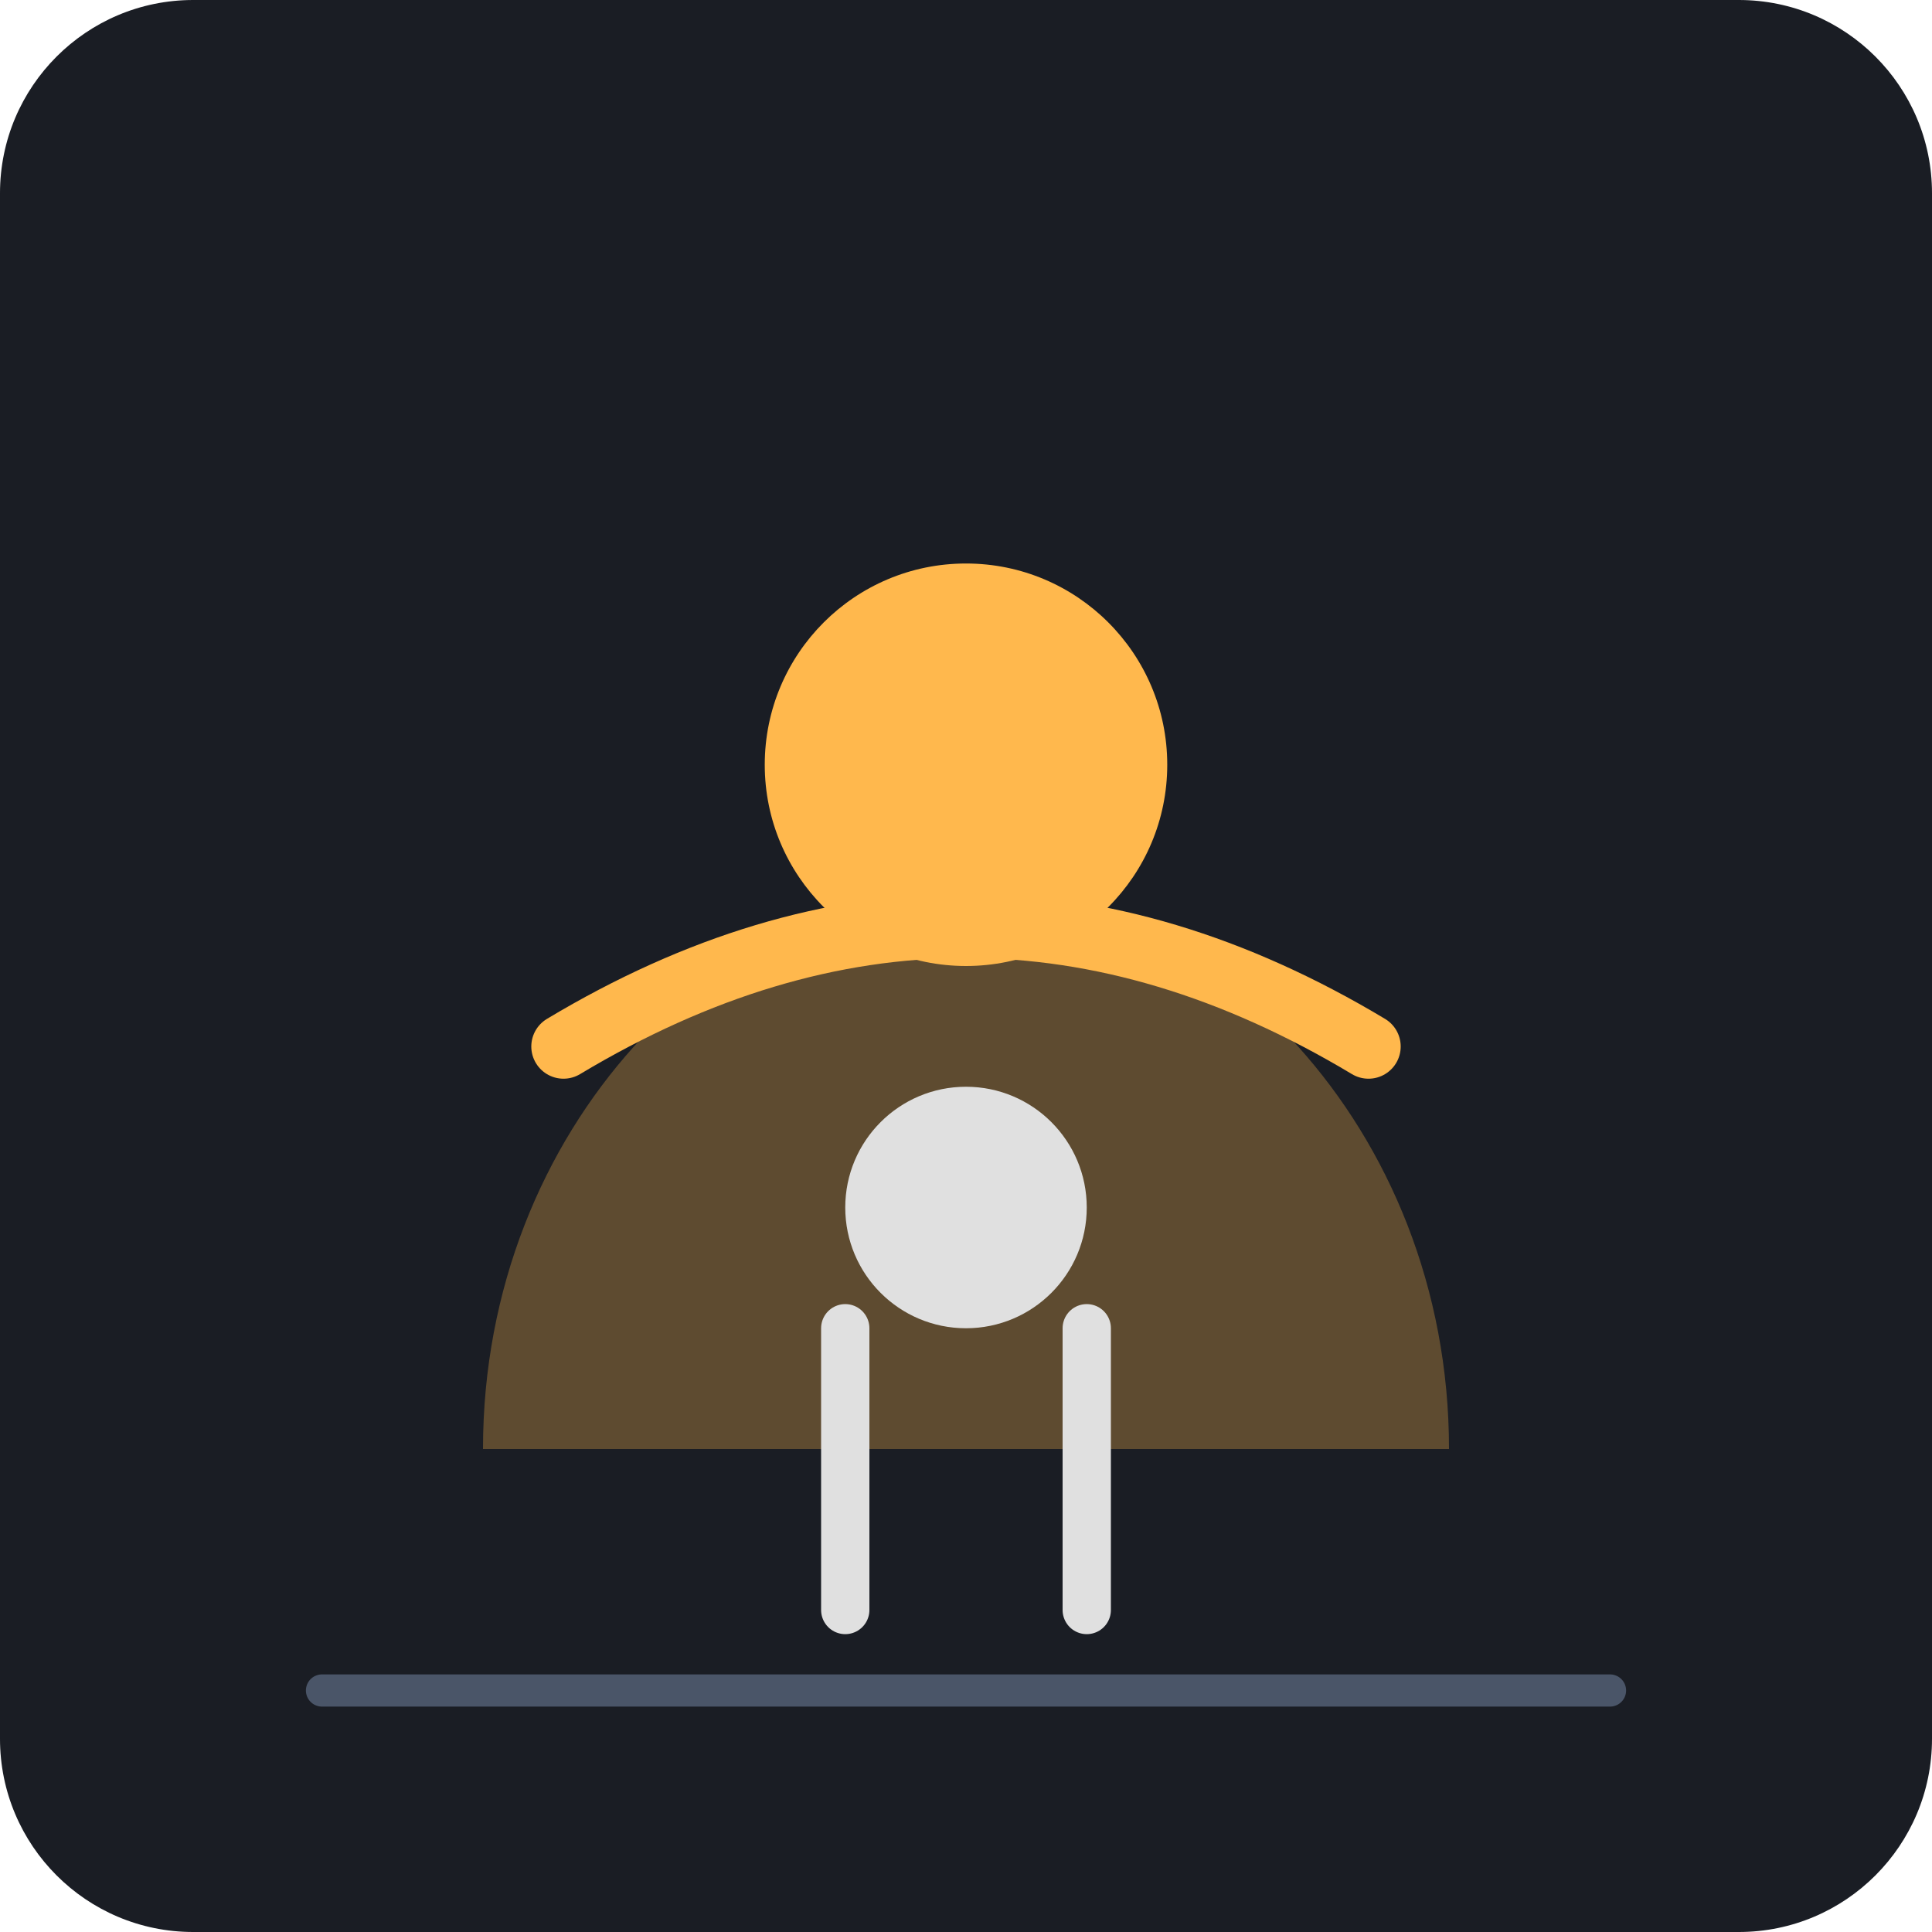
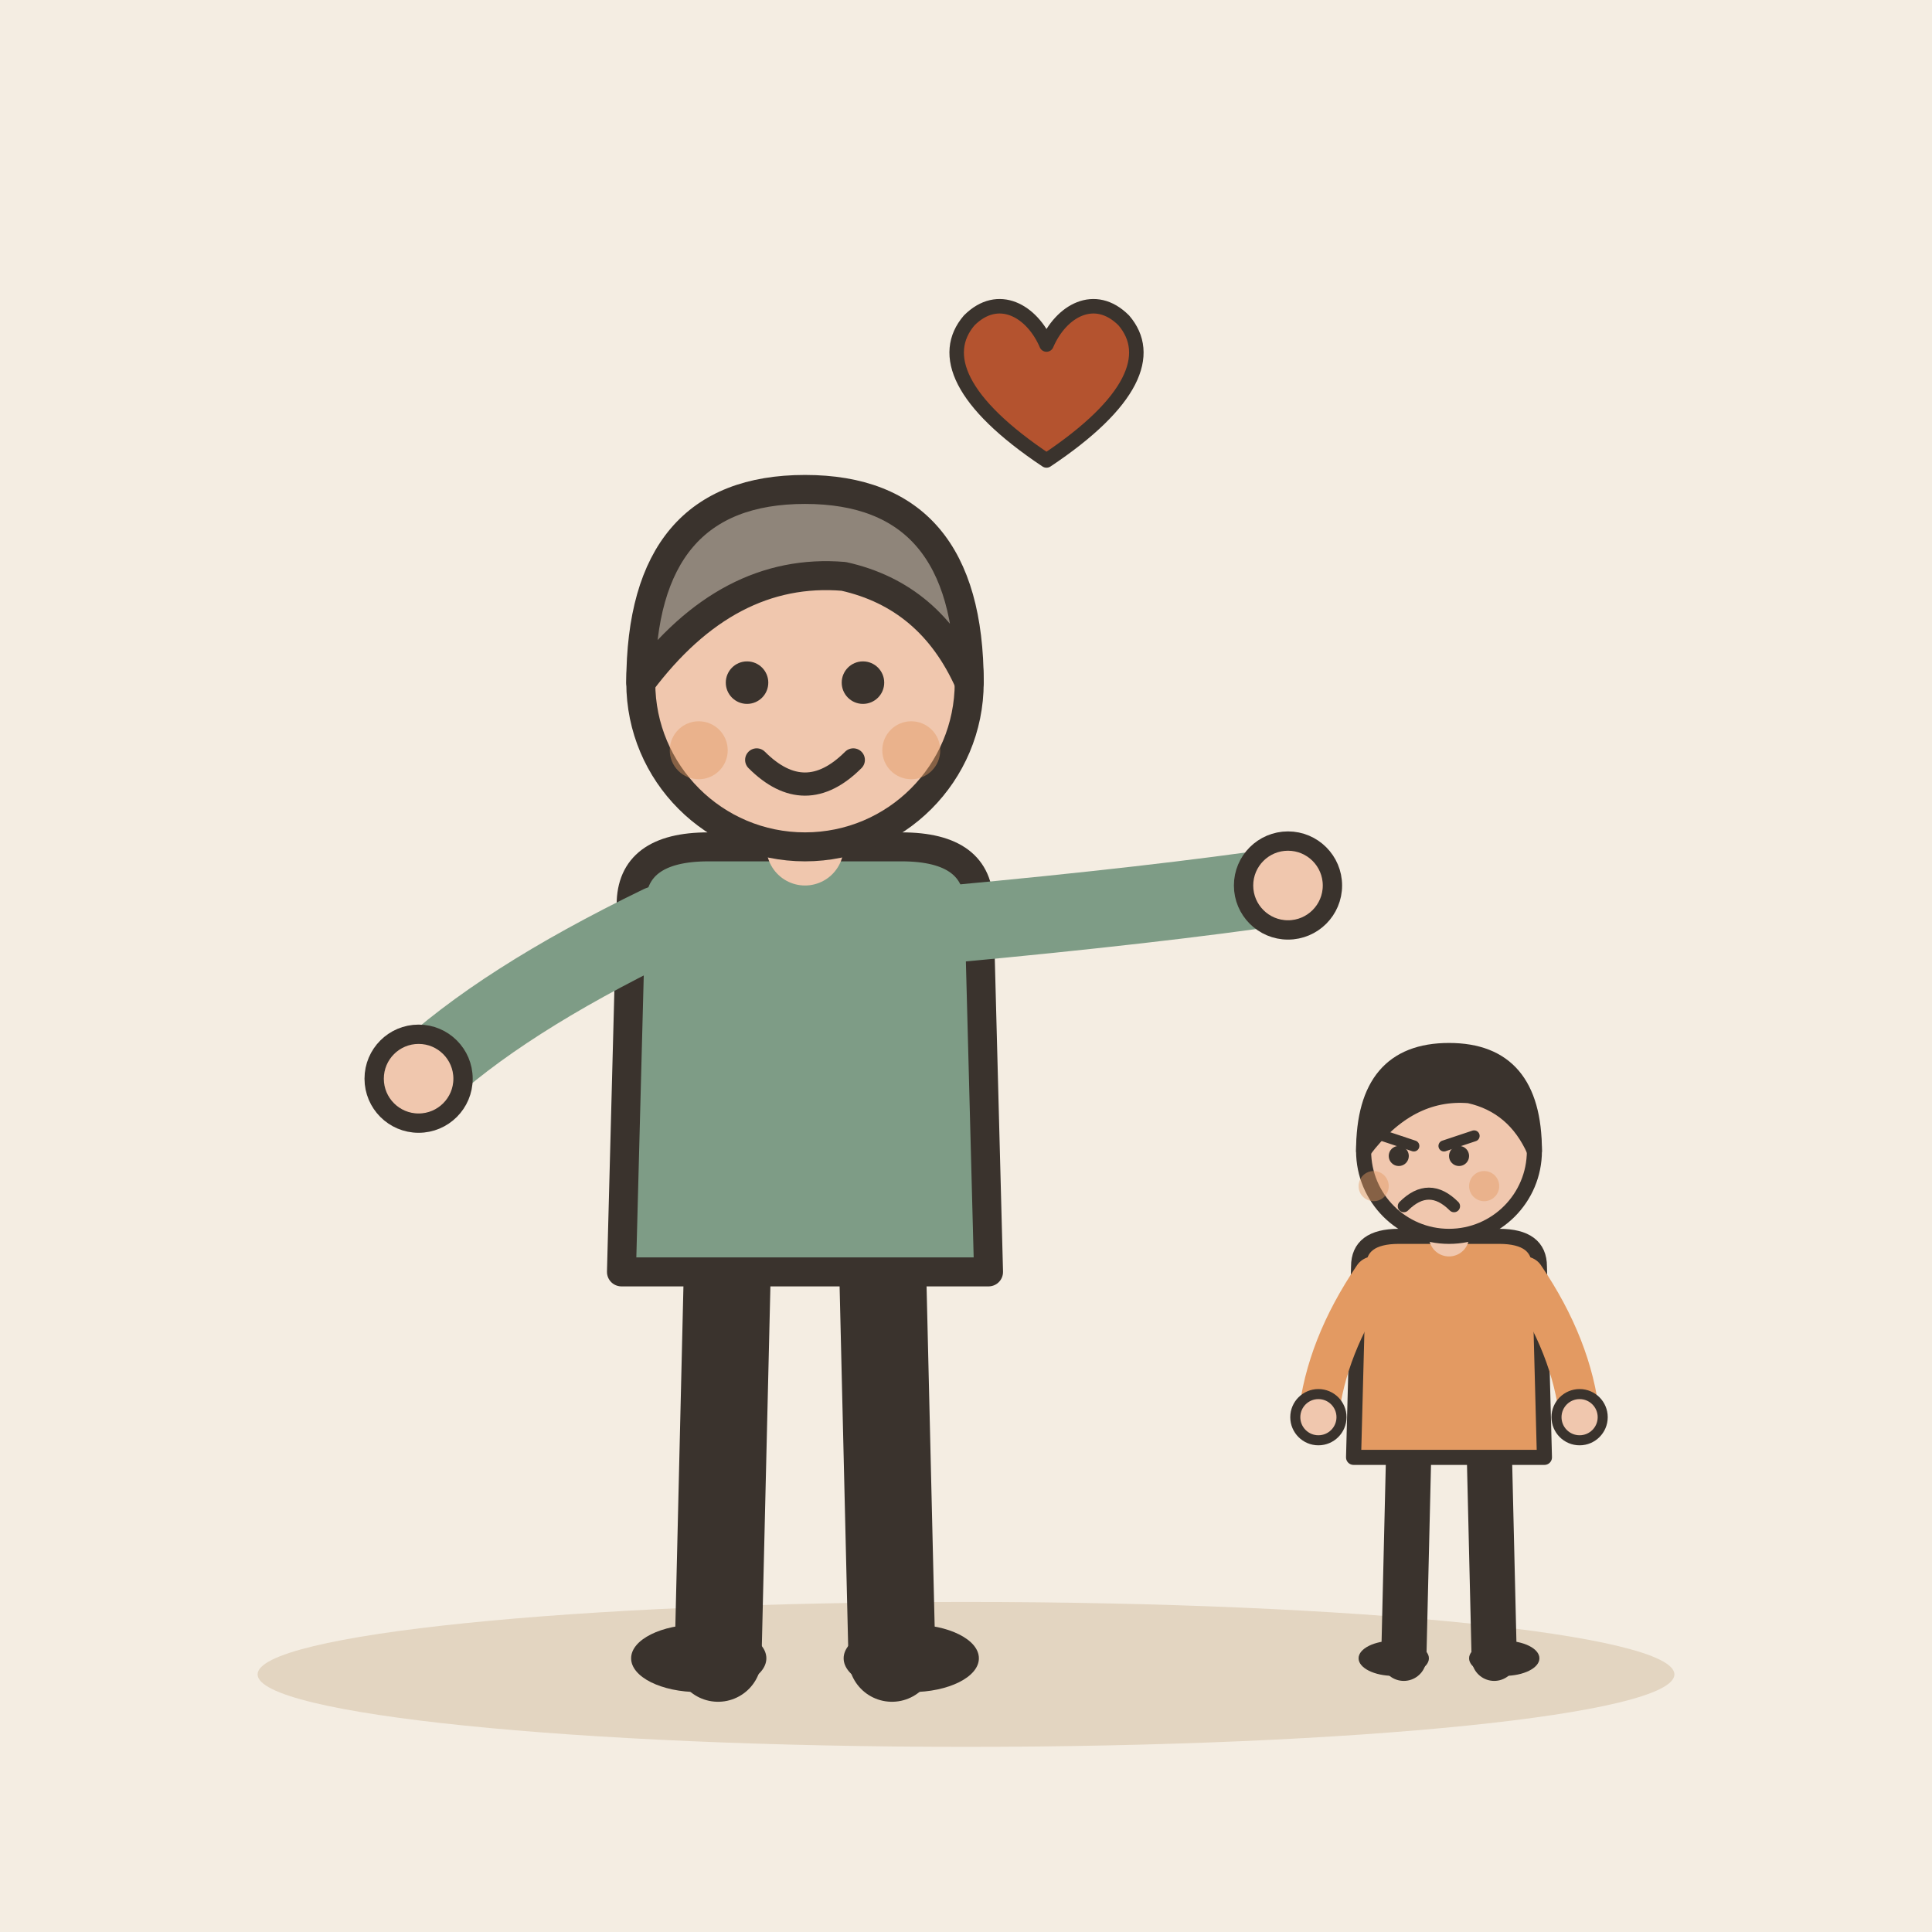
- <svg xmlns="http://www.w3.org/2000/svg" viewBox="0 0 240 240">
-   <rect width="240" height="240" rx="24" fill="#1A1D24" />
-   <path d="M60 180 C60 140, 90 110, 120 110 C150 110, 180 140, 180 180" fill="#FFB84D" opacity="0.3" />
-   <circle cx="120" cy="95" r="25" fill="#FFB84D" />
-   <circle cx="120" cy="150" r="15" fill="#E0E0E0" />
-   <path d="M105 165 L105 200 M135 165 L135 200" stroke="#E0E0E0" stroke-width="6" stroke-linecap="round" />
-   <path d="M70 130 Q120 100 170 130" stroke="#FFB84D" stroke-width="8" stroke-linecap="round" fill="none" />
-   <path d="M40 210 L200 210" stroke="#4A5568" stroke-width="4" stroke-linecap="round" />
+ <svg xmlns="http://www.w3.org/2000/svg" viewBox="0 0 240 240" data-style="editorial">
+   <rect width="240" height="240" fill="#F4EDE2" />
+   <ellipse cx="120" cy="208" rx="88" ry="9" fill="#E3D5C1" />
+   <g transform="translate(100 206) scale(1.2 1.2)">
+     <path d="M-8 -42L-9 0" stroke="#3A332D" stroke-width="9" stroke-linecap="round" fill="none" />
+     <path d="M8 -42L9 0" stroke="#3A332D" stroke-width="9" stroke-linecap="round" fill="none" />
+     <ellipse cx="-11" cy="0" rx="7" ry="3.5" fill="#3A332D" />
+     <ellipse cx="11" cy="0" rx="7" ry="3.5" fill="#3A332D" />
+     <path d="M-18 -78Q-18 -84 -10 -84L10 -84Q18 -84 18 -78L19 -40L-19 -40Z" fill="#7E9C86" stroke="#3A332D" stroke-width="3" stroke-linecap="round" stroke-linejoin="round" />
+     <path d="M-15 -76Q-31.5 -68 -40 -60" fill="none" stroke="#7E9C86" stroke-width="8" stroke-linecap="round" stroke-linejoin="round" />
+     <circle cx="-40" cy="-60" r="4.6" fill="#F0C7AE" stroke="#3A332D" stroke-linecap="round" stroke-linejoin="round" stroke-width="2" />
+     <path d="M15 -76Q36.5 -78 50 -80" fill="none" stroke="#7E9C86" stroke-width="8" stroke-linecap="round" stroke-linejoin="round" />
+     <circle cx="50" cy="-80" r="4.6" fill="#F0C7AE" stroke="#3A332D" stroke-linecap="round" stroke-linejoin="round" stroke-width="2" />
+     <path d="M0 -84L0 -88" stroke="#F0C7AE" stroke-width="8" stroke-linecap="round" fill="none" />
+     <circle cx="0" cy="-101" r="17" fill="#F0C7AE" stroke="#3A332D" stroke-width="3" stroke-linecap="round" stroke-linejoin="round" />
+     <path d="M-17 -101Q-17 -121 0 -121Q17 -121 17 -101Q13 -110 4 -112Q-8 -113 -17 -101Z" fill="#8F857A" stroke="#3A332D" stroke-width="3" stroke-linecap="round" stroke-linejoin="round" />
+     <circle cx="-6" cy="-101" r="2.2" fill="#3A332D" />
+     <circle cx="6" cy="-101" r="2.2" fill="#3A332D" />
+     <path d="M-5 -93Q0 -88 5 -93" fill="none" stroke="#3A332D" stroke-width="2.4" stroke-linecap="round" stroke-linejoin="round" />
+     <circle cx="-11" cy="-94" r="3" fill="#E39A62" opacity="0.45" />
+     <circle cx="11" cy="-94" r="3" fill="#E39A62" opacity="0.45" />
+   </g>
+   <g transform="translate(180 206) scale(0.624 0.624)">
+     <path d="M-8 -42L-9 0" stroke="#3A332D" stroke-width="9" stroke-linecap="round" fill="none" />
+     <path d="M8 -42L9 0" stroke="#3A332D" stroke-width="9" stroke-linecap="round" fill="none" />
+     <ellipse cx="-11" cy="0" rx="7" ry="3.5" fill="#3A332D" />
+     <ellipse cx="11" cy="0" rx="7" ry="3.5" fill="#3A332D" />
+     <path d="M-18 -78Q-18 -84 -10 -84L10 -84Q18 -84 18 -78L19 -40L-19 -40Z" fill="#E39A62" stroke="#3A332D" stroke-width="3" stroke-linecap="round" stroke-linejoin="round" />
+     <path d="M-15 -76Q-24.5 -62 -26 -48" fill="none" stroke="#E39A62" stroke-width="8" stroke-linecap="round" stroke-linejoin="round" />
+     <circle cx="-26" cy="-48" r="4.6" fill="#F0C7AE" stroke="#3A332D" stroke-linecap="round" stroke-linejoin="round" stroke-width="2" />
+     <path d="M15 -76Q24.5 -62 26 -48" fill="none" stroke="#E39A62" stroke-width="8" stroke-linecap="round" stroke-linejoin="round" />
+     <circle cx="26" cy="-48" r="4.6" fill="#F0C7AE" stroke="#3A332D" stroke-linecap="round" stroke-linejoin="round" stroke-width="2" />
+     <path d="M0 -84L0 -88" stroke="#F0C7AE" stroke-width="8" stroke-linecap="round" fill="none" />
+     <circle cx="0" cy="-101" r="17" fill="#F0C7AE" stroke="#3A332D" stroke-width="3" stroke-linecap="round" stroke-linejoin="round" />
+     <path d="M-17 -101Q-17 -121 0 -121Q17 -121 17 -101Q13 -110 4 -112Q-8 -113 -17 -101Z" fill="#3A332D" stroke="#3A332D" stroke-width="3" stroke-linecap="round" stroke-linejoin="round" />
+     <path d="M-13 -104L-7 -102" fill="none" stroke="#3A332D" stroke-width="2.2" stroke-linecap="round" stroke-linejoin="round" />
+     <path d="M5 -104L-1 -102" fill="none" stroke="#3A332D" stroke-width="2.2" stroke-linecap="round" stroke-linejoin="round" />
+     <circle cx="-10" cy="-100" r="2" fill="#3A332D" />
+     <circle cx="2" cy="-100" r="2" fill="#3A332D" />
+     <path d="M-9 -90Q-4 -95 1 -90" fill="none" stroke="#3A332D" stroke-width="2.4" stroke-linecap="round" stroke-linejoin="round" />
+     <circle cx="-15" cy="-94" r="3" fill="#E39A62" opacity="0.45" />
+     <circle cx="7" cy="-94" r="3" fill="#E39A62" opacity="0.45" />
+   </g>
+   <g transform="translate(130 50) scale(0.6 0.6)">
+     <path d="M0 12C-18 0 -22 -10 -16 -17C-10 -23 -3 -19 0 -12C3 -19 10 -23 16 -17C22 -10 18 0 0 12Z" fill="#B4532F" stroke="#3A332D" stroke-width="3" stroke-linecap="round" stroke-linejoin="round" />
+   </g>
</svg>
